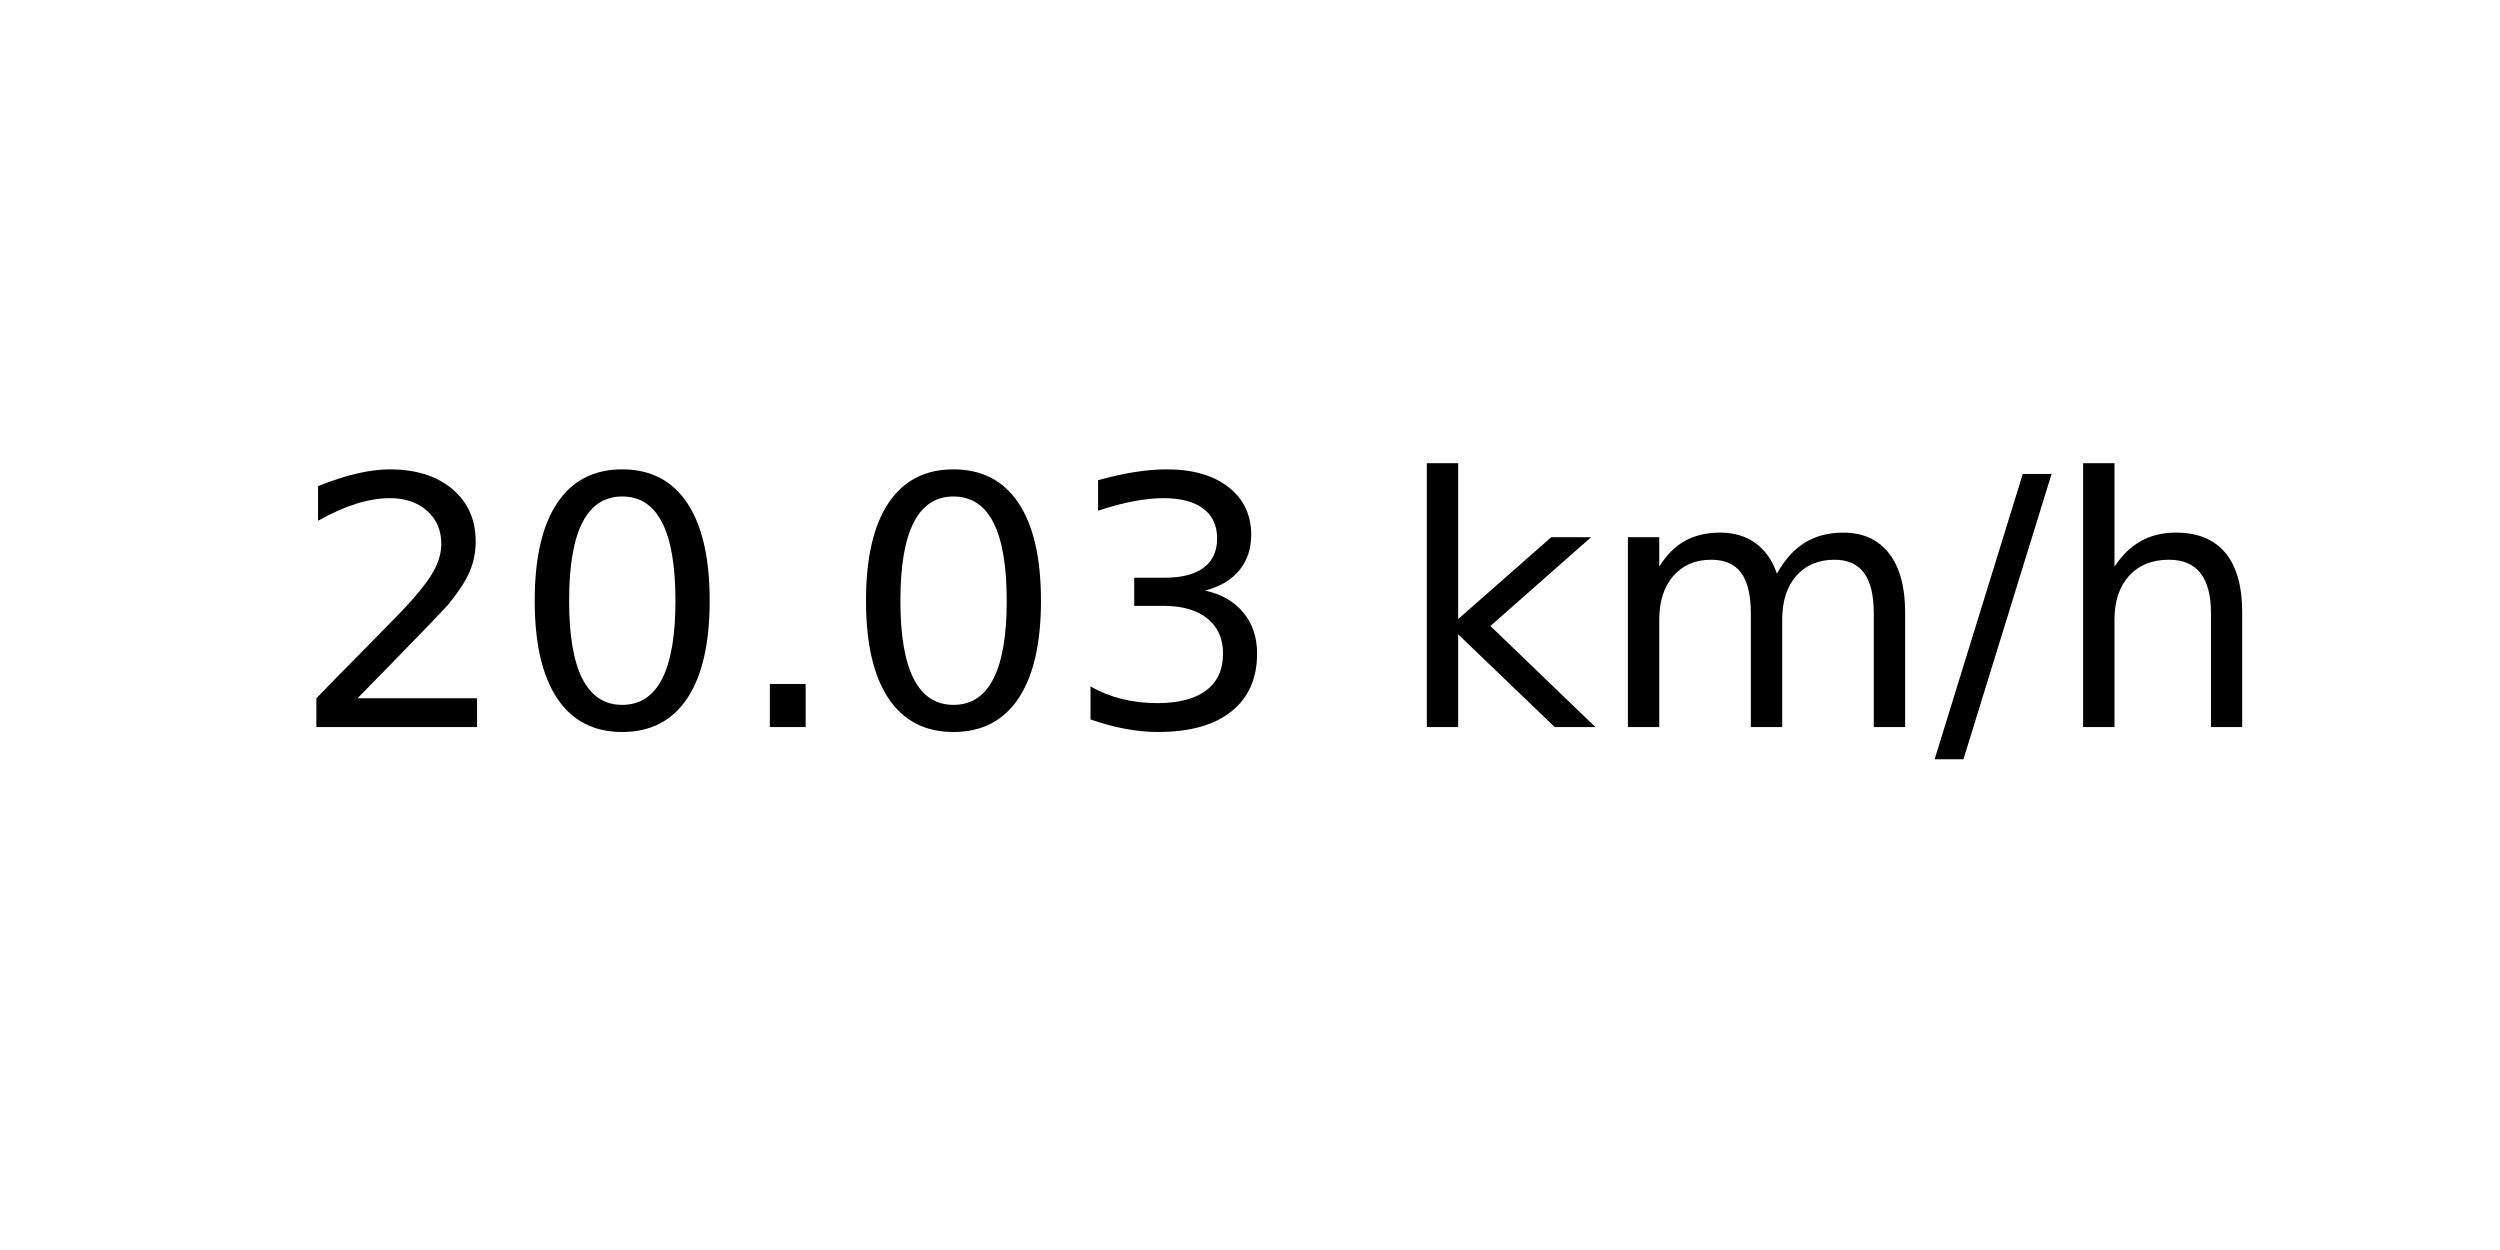
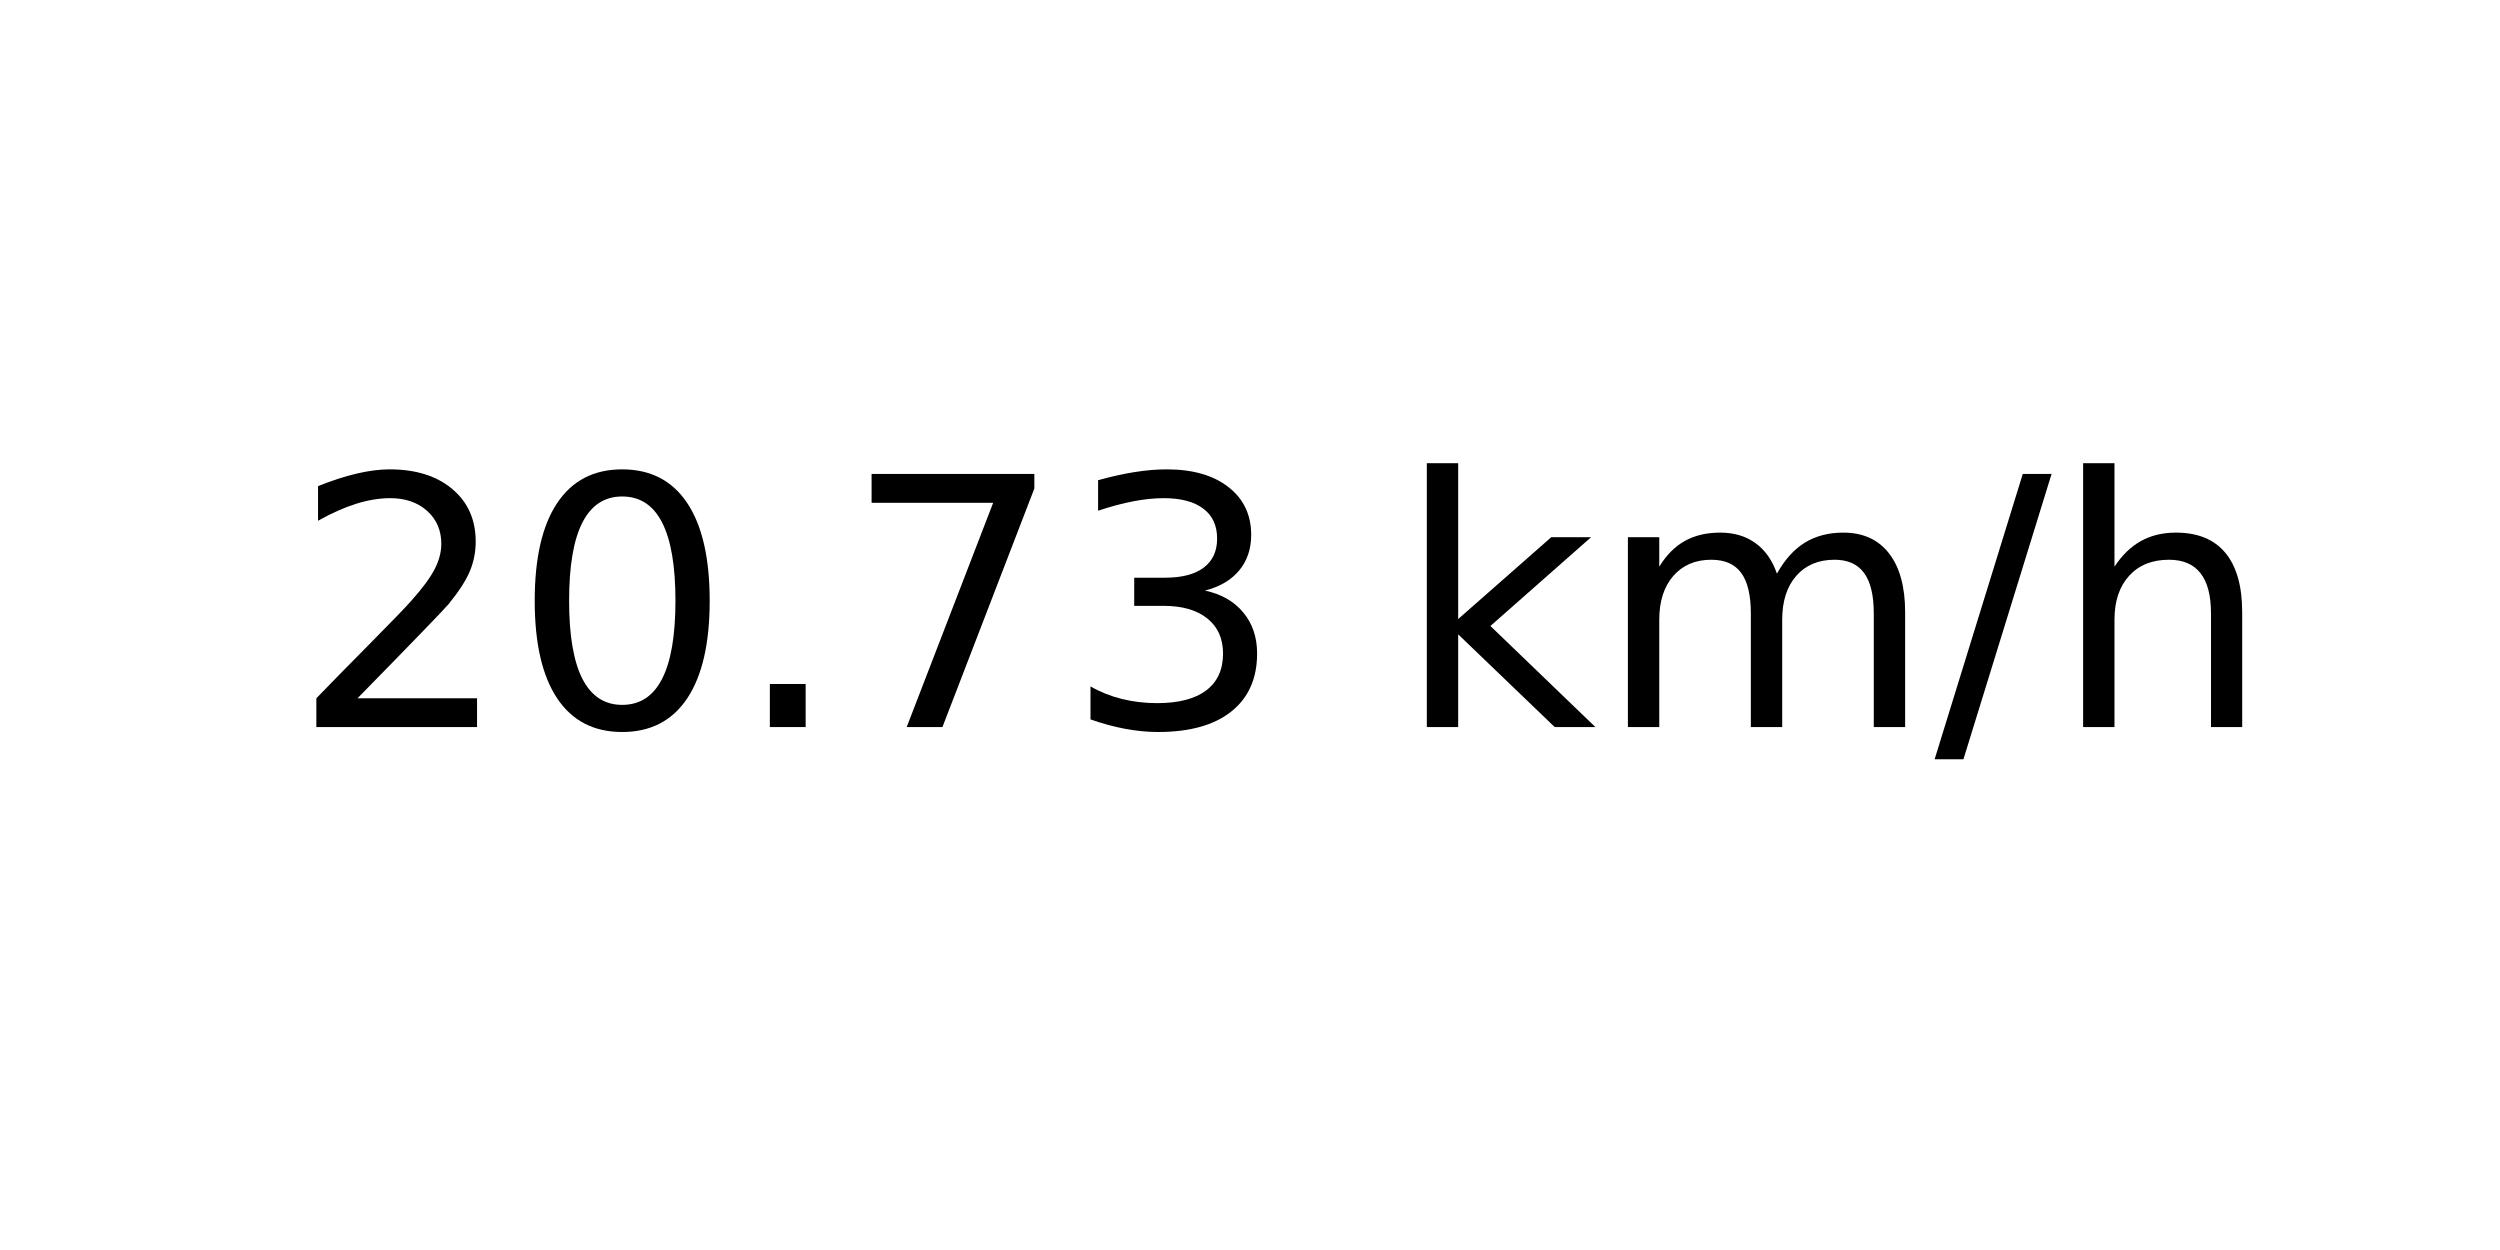
<svg xmlns="http://www.w3.org/2000/svg" xmlns:xlink="http://www.w3.org/1999/xlink" width="72pt" height="36pt" viewBox="0 0 72 36" version="1.1">
  <defs>
    <style type="text/css">*{stroke-linejoin: round; stroke-linecap: butt}</style>
  </defs>
  <g id="figure_1">
    <g id="axes_1">
      <g id="text_1">
        <g transform="translate(8.378125 20.93937) scale(0.1 -0.1)">
          <defs>
            <path id="DejaVuSans-32" d="M 1228 531  L 3431 531  L 3431 0  L 469 0  L 469 531  Q 828 903 1448 1529  Q 2069 2156 2228 2338  Q 2531 2678 2651 2914  Q 2772 3150 2772 3378  Q 2772 3750 2511 3984  Q 2250 4219 1831 4219  Q 1534 4219 1204 4116  Q 875 4013 500 3803  L 500 4441  Q 881 4594 1212 4672  Q 1544 4750 1819 4750  Q 2544 4750 2975 4387  Q 3406 4025 3406 3419  Q 3406 3131 3298 2873  Q 3191 2616 2906 2266  Q 2828 2175 2409 1742  Q 1991 1309 1228 531  z " transform="scale(0.015625)" />
            <path id="DejaVuSans-30" d="M 2034 4250  Q 1547 4250 1301 3770  Q 1056 3291 1056 2328  Q 1056 1369 1301 889  Q 1547 409 2034 409  Q 2525 409 2770 889  Q 3016 1369 3016 2328  Q 3016 3291 2770 3770  Q 2525 4250 2034 4250  z M 2034 4750  Q 2819 4750 3233 4129  Q 3647 3509 3647 2328  Q 3647 1150 3233 529  Q 2819 -91 2034 -91  Q 1250 -91 836 529  Q 422 1150 422 2328  Q 422 3509 836 4129  Q 1250 4750 2034 4750  z " transform="scale(0.015625)" />
            <path id="DejaVuSans-2e" d="M 684 794  L 1344 794  L 1344 0  L 684 0  L 684 794  z " transform="scale(0.015625)" />
+             <path id="DejaVuSans-37" d="M 525 4666  L 3525 4666  L 3525 4397  L 1831 0  L 1172 0  L 2766 4134  L 525 4134  L 525 4666  z " transform="scale(0.015625)" />
            <path id="DejaVuSans-33" d="M 2597 2516  Q 3050 2419 3304 2112  Q 3559 1806 3559 1356  Q 3559 666 3084 287  Q 2609 -91 1734 -91  Q 1441 -91 1130 -33  Q 819 25 488 141  L 488 750  Q 750 597 1062 519  Q 1375 441 1716 441  Q 2309 441 2620 675  Q 2931 909 2931 1356  Q 2931 1769 2642 2001  Q 2353 2234 1838 2234  L 1294 2234  L 1294 2753  L 1863 2753  Q 2328 2753 2575 2939  Q 2822 3125 2822 3475  Q 2822 3834 2567 4026  Q 2313 4219 1838 4219  Q 1578 4219 1281 4162  Q 984 4106 628 3988  L 628 4550  Q 988 4650 1302 4700  Q 1616 4750 1894 4750  Q 2613 4750 3031 4423  Q 3450 4097 3450 3541  Q 3450 3153 3228 2886  Q 3006 2619 2597 2516  z " transform="scale(0.015625)" />
            <path id="DejaVuSans-20" transform="scale(0.015625)" />
            <path id="DejaVuSans-6b" d="M 581 4863  L 1159 4863  L 1159 1991  L 2875 3500  L 3609 3500  L 1753 1863  L 3688 0  L 2938 0  L 1159 1709  L 1159 0  L 581 0  L 581 4863  z " transform="scale(0.015625)" />
            <path id="DejaVuSans-6d" d="M 3328 2828  Q 3544 3216 3844 3400  Q 4144 3584 4550 3584  Q 5097 3584 5394 3201  Q 5691 2819 5691 2113  L 5691 0  L 5113 0  L 5113 2094  Q 5113 2597 4934 2840  Q 4756 3084 4391 3084  Q 3944 3084 3684 2787  Q 3425 2491 3425 1978  L 3425 0  L 2847 0  L 2847 2094  Q 2847 2600 2669 2842  Q 2491 3084 2119 3084  Q 1678 3084 1418 2786  Q 1159 2488 1159 1978  L 1159 0  L 581 0  L 581 3500  L 1159 3500  L 1159 2956  Q 1356 3278 1631 3431  Q 1906 3584 2284 3584  Q 2666 3584 2933 3390  Q 3200 3197 3328 2828  z " transform="scale(0.015625)" />
            <path id="DejaVuSans-2f" d="M 1625 4666  L 2156 4666  L 531 -594  L 0 -594  L 1625 4666  z " transform="scale(0.015625)" />
            <path id="DejaVuSans-68" d="M 3513 2113  L 3513 0  L 2938 0  L 2938 2094  Q 2938 2591 2744 2837  Q 2550 3084 2163 3084  Q 1697 3084 1428 2787  Q 1159 2491 1159 1978  L 1159 0  L 581 0  L 581 4863  L 1159 4863  L 1159 2956  Q 1366 3272 1645 3428  Q 1925 3584 2291 3584  Q 2894 3584 3203 3211  Q 3513 2838 3513 2113  z " transform="scale(0.015625)" />
          </defs>
          <use xlink:href="#DejaVuSans-32" />
          <use xlink:href="#DejaVuSans-30" x="63.623" />
          <use xlink:href="#DejaVuSans-2e" x="127.246" />
-           <use xlink:href="#DejaVuSans-30" x="159.033" />
+           <use xlink:href="#DejaVuSans-37" x="159.033" />
          <use xlink:href="#DejaVuSans-33" x="222.656" />
          <use xlink:href="#DejaVuSans-20" x="286.279" />
          <use xlink:href="#DejaVuSans-6b" x="318.066" />
          <use xlink:href="#DejaVuSans-6d" x="375.977" />
          <use xlink:href="#DejaVuSans-2f" x="473.389" />
          <use xlink:href="#DejaVuSans-68" x="507.08" />
        </g>
      </g>
    </g>
  </g>
</svg>
